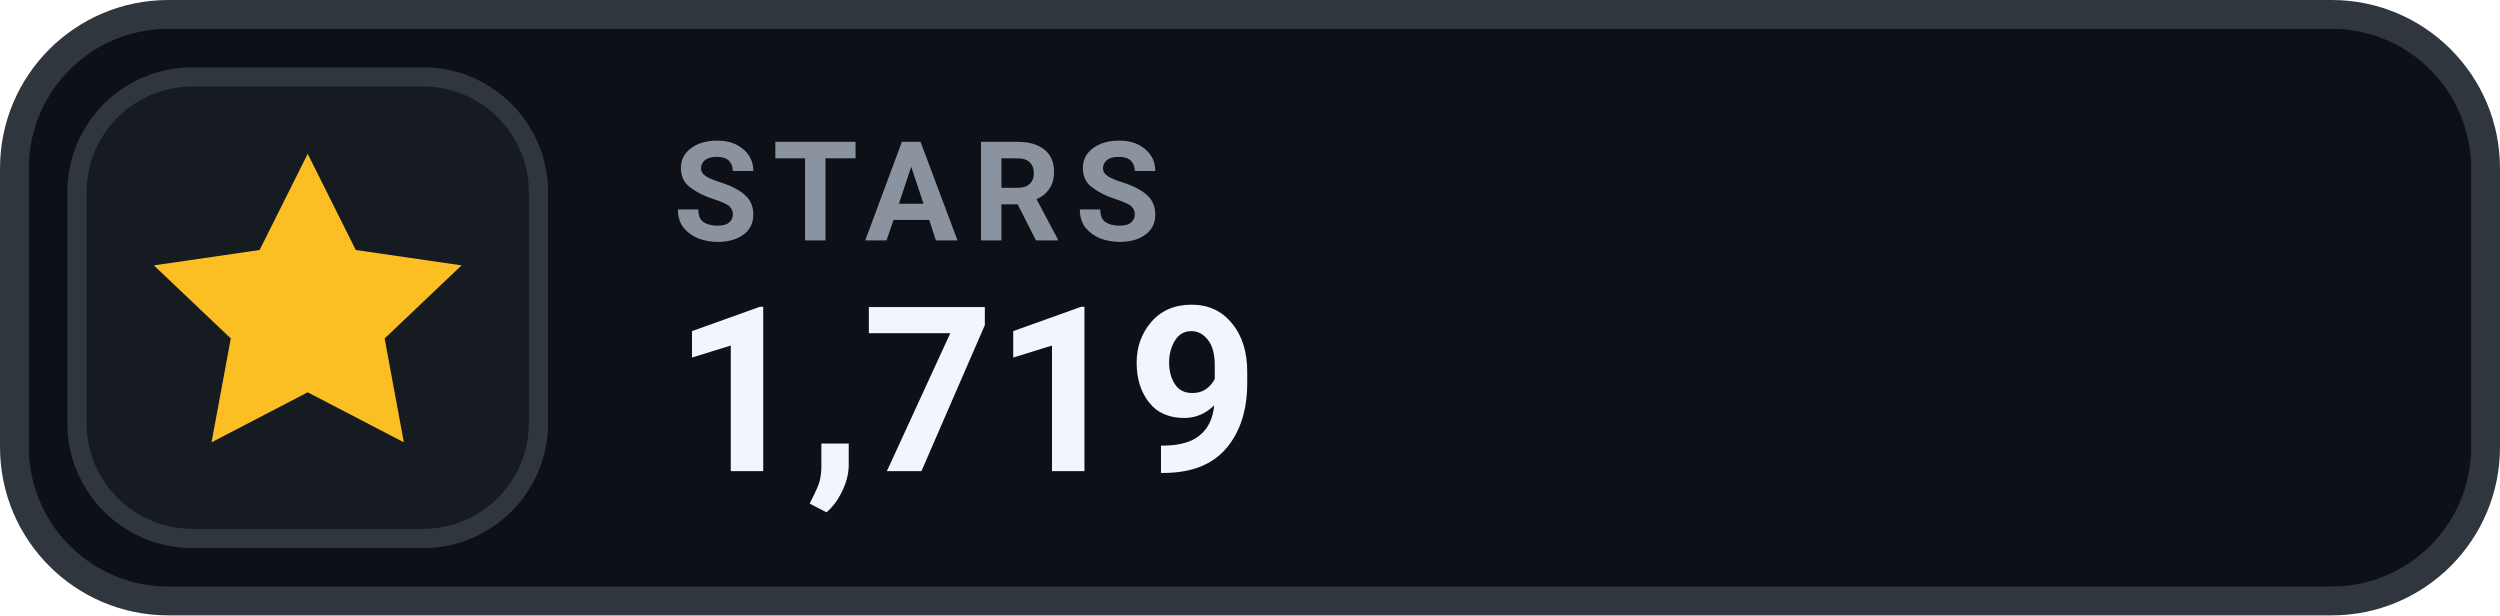
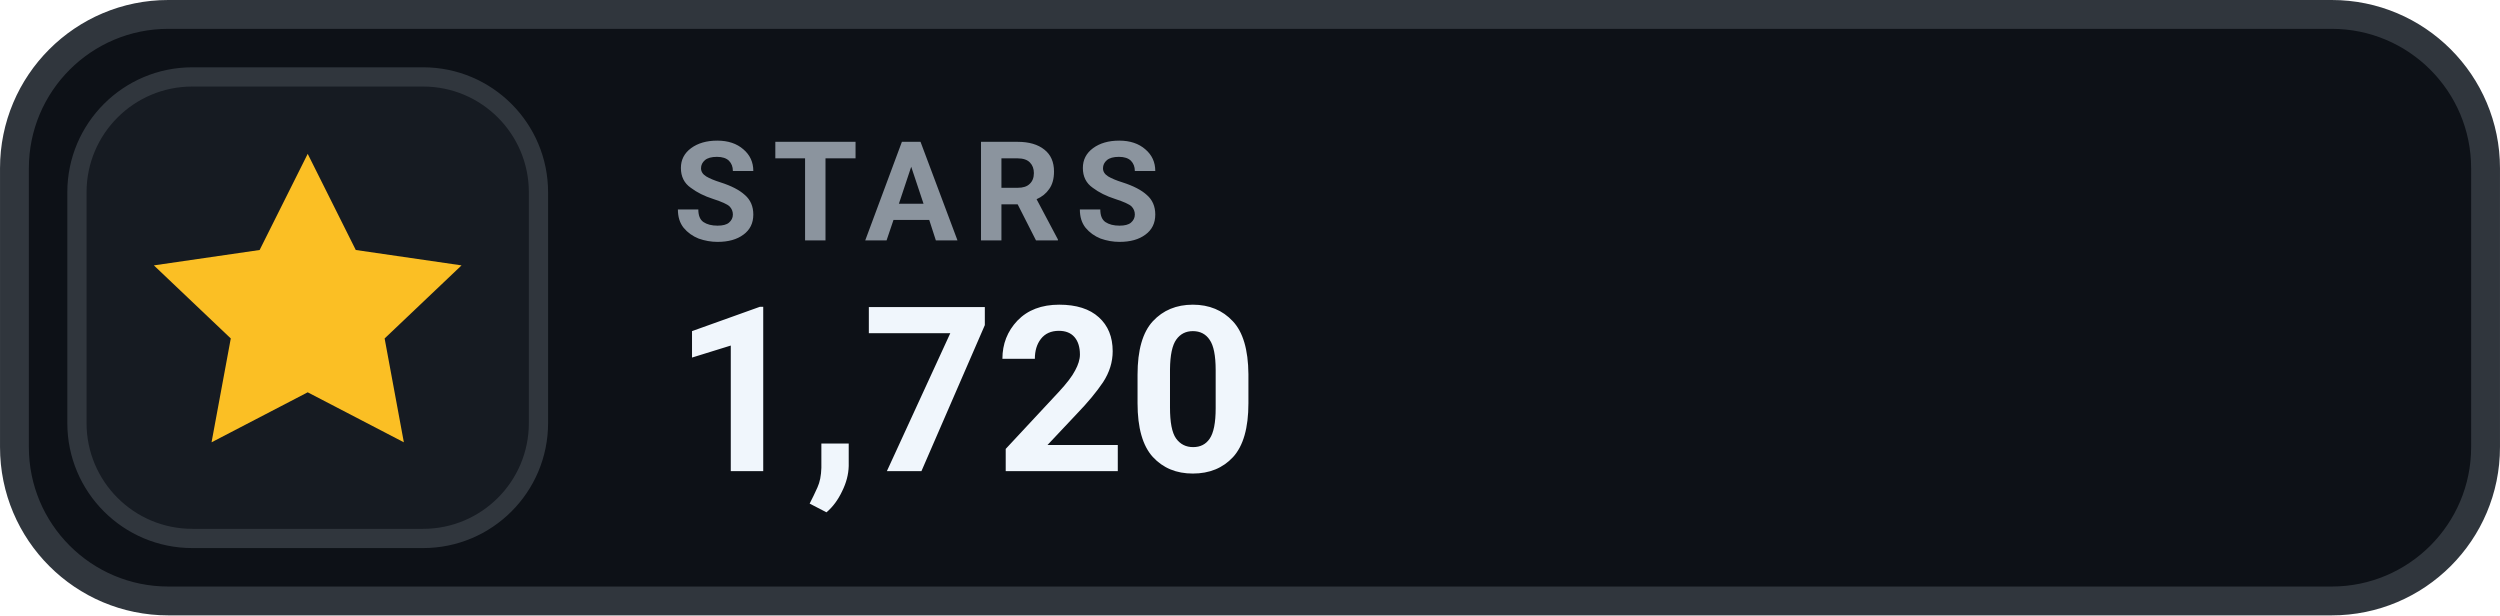
- <svg xmlns="http://www.w3.org/2000/svg" width="126" height="31.015" viewBox="0 0 130 32" role="img" aria-label="STARS 1,719">
+ <svg xmlns="http://www.w3.org/2000/svg" width="126" height="31.015" viewBox="0 0 130 32" role="img" aria-label="STARS 1,720">
  <rect x=".75" y=".75" width="128.5" height="30.5" rx="8" fill="#0D1117" stroke="#30363D" stroke-width="1.5" />
  <rect x="4" y="4" width="24" height="24" rx="6" fill="#161B22" stroke="#30363D" stroke-width="1" />
  <g transform="translate(16 16)" style="color:#FBBF24;">
    <path d="M0 -8 l2.5 5 5.5 .8 -4 3.8 1 5.4 -5 -2.6 -5 2.6 1 -5.4 -4 -3.8 5.5 -.8 Z" fill="currentColor" />
  </g>
  <text x="35" y="12.5" fill="#8B949E" font-family="-apple-system,BlinkMacSystemFont,'Segoe UI',Roboto,Helvetica,Arial,sans-serif" font-size="7.2" font-weight="700" letter-spacing=".75">STARS</text>
-   <text x="35" y="24.5" fill="#F0F6FC" font-family="-apple-system,BlinkMacSystemFont,'Segoe UI',Roboto,Helvetica,Arial,sans-serif" font-size="12" font-weight="700">1,719</text>
+   <text x="35" y="24.5" fill="#F0F6FC" font-family="-apple-system,BlinkMacSystemFont,'Segoe UI',Roboto,Helvetica,Arial,sans-serif" font-size="12" font-weight="700">1,720</text>
</svg>
